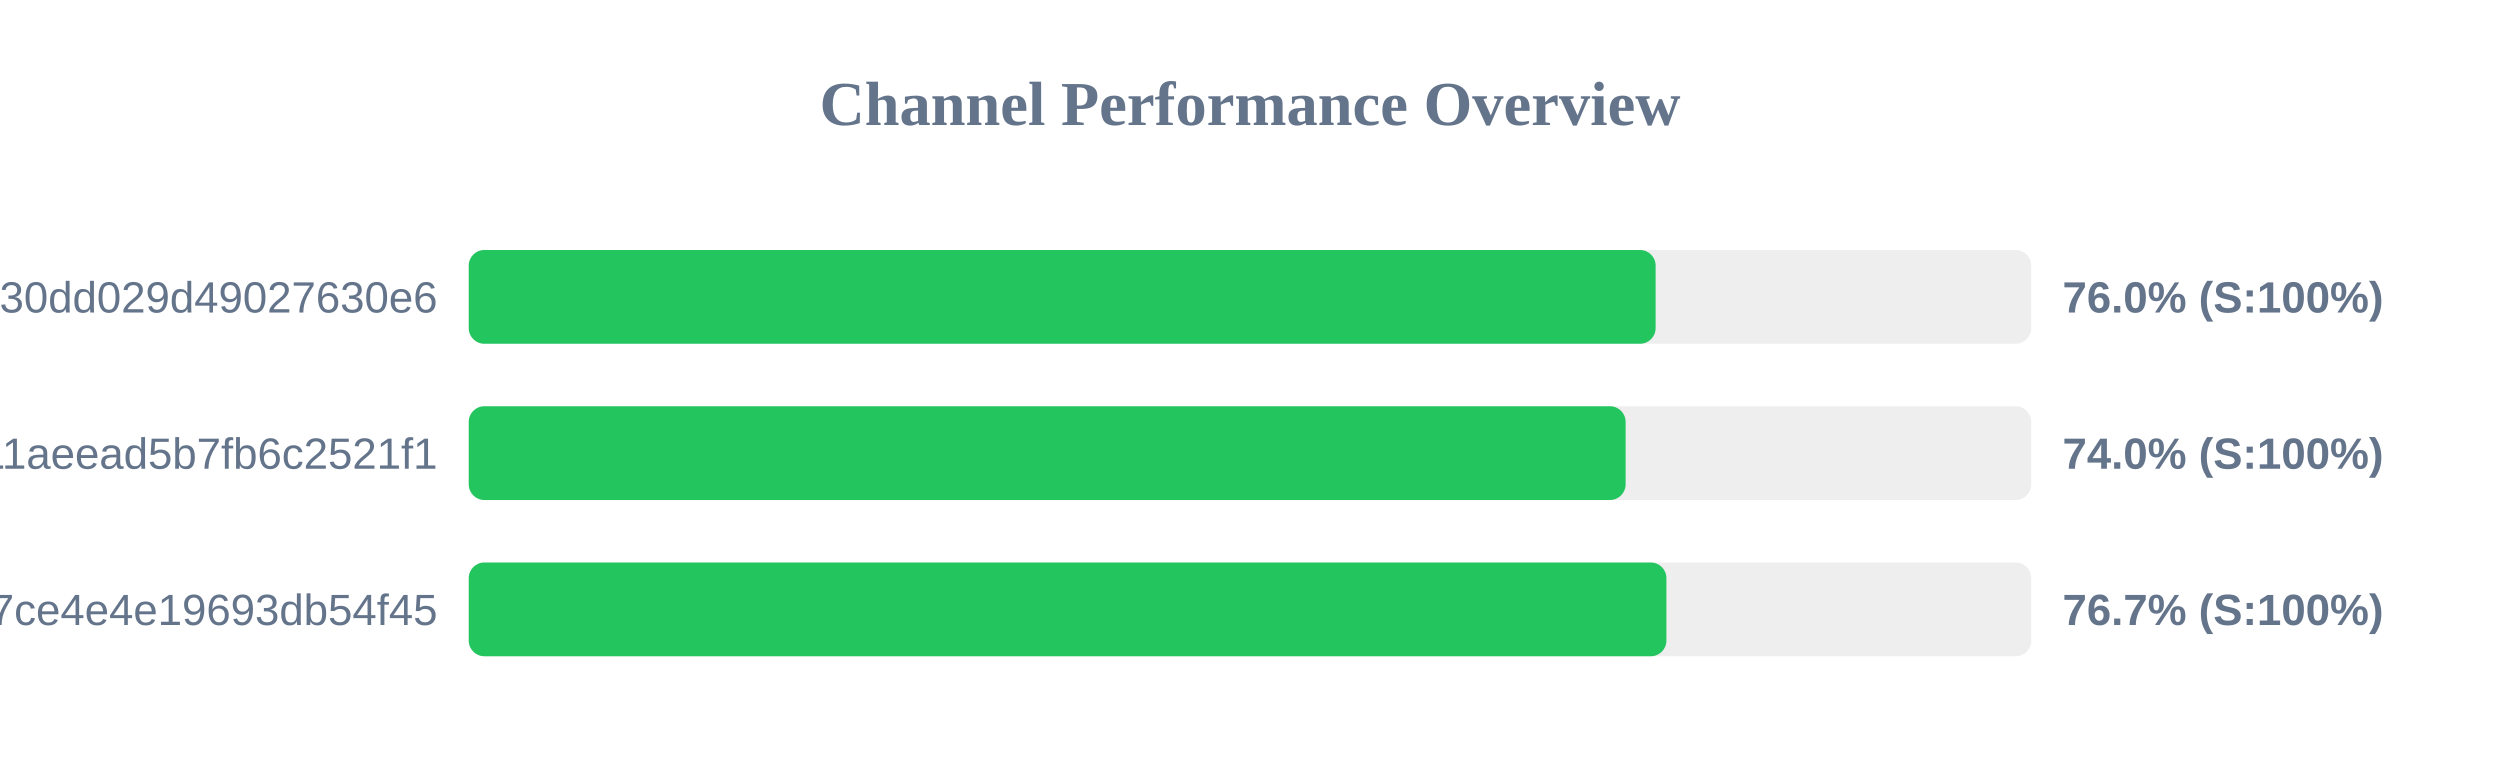
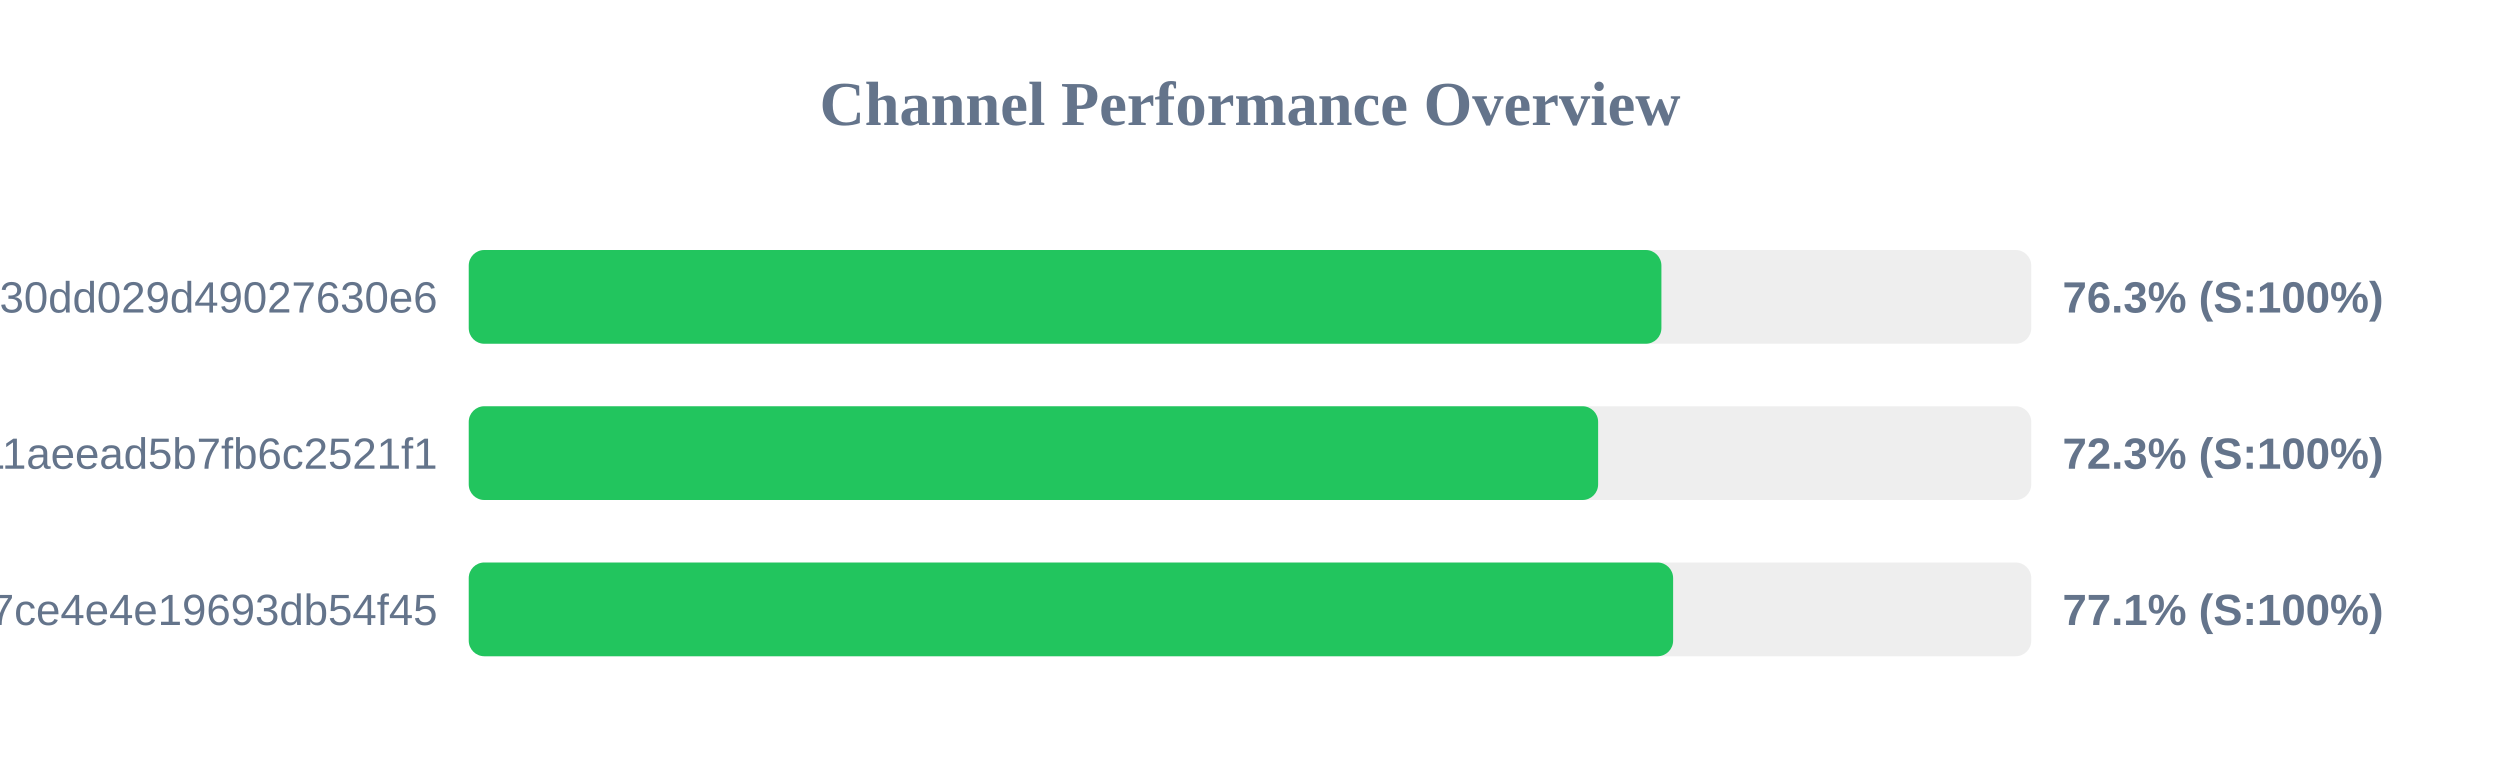
<svg xmlns="http://www.w3.org/2000/svg" width="800" height="250" version="1.1">
  <style>
        .row { font: 14px Arial; fill: #64748b; }
        .score { font: bold 14px Arial; fill: #64748b; }
    </style>
  <text x="400" y="40" text-anchor="middle" font-size="20px" font-weight="bold" fill="#64748b">Channel Performance Overview</text>
  <rect x="150" y="80" width="500" height="30" fill="#eee" rx="5" />
-   <rect x="150" y="80" width="379.8" height="30" fill="#22c55e" rx="5" />
+   <rect x="150" y="80" width="381.65" height="30" fill="#22c55e" rx="5" />
  <text x="140" y="100" text-anchor="end" class="row">subscribe?token=d984bede85ab3f30dd029d49027630e6</text>
-   <text x="660" y="100" text-anchor="start" class="score">76.0% (S:100%)</text>
+   <text x="660" y="100" text-anchor="start" class="score">76.3% (S:100%)</text>
  <rect x="150" y="130" width="500" height="30" fill="#eee" rx="5" />
-   <rect x="150" y="130" width="370.2" height="30" fill="#22c55e" rx="5" />
+   <rect x="150" y="130" width="361.4" height="30" fill="#22c55e" rx="5" />
  <text x="140" y="150" text-anchor="end" class="row">a882542b2d7b11aeead5b7fb6c2521f1</text>
-   <text x="660" y="150" text-anchor="start" class="score">74.0% (S:100%)</text>
+   <text x="660" y="150" text-anchor="start" class="score">72.3% (S:100%)</text>
  <rect x="150" y="180" width="500" height="30" fill="#eee" rx="5" />
-   <rect x="150" y="180" width="383.25" height="30" fill="#22c55e" rx="5" />
+   <rect x="150" y="180" width="385.4" height="30" fill="#22c55e" rx="5" />
  <text x="140" y="200" text-anchor="end" class="row">subscribe?token=65ae7e591b4b47ce4e4e19693db54f45</text>
-   <text x="660" y="200" text-anchor="start" class="score">76.7% (S:100%)</text>
+   <text x="660" y="200" text-anchor="start" class="score">77.1% (S:100%)</text>
</svg>
